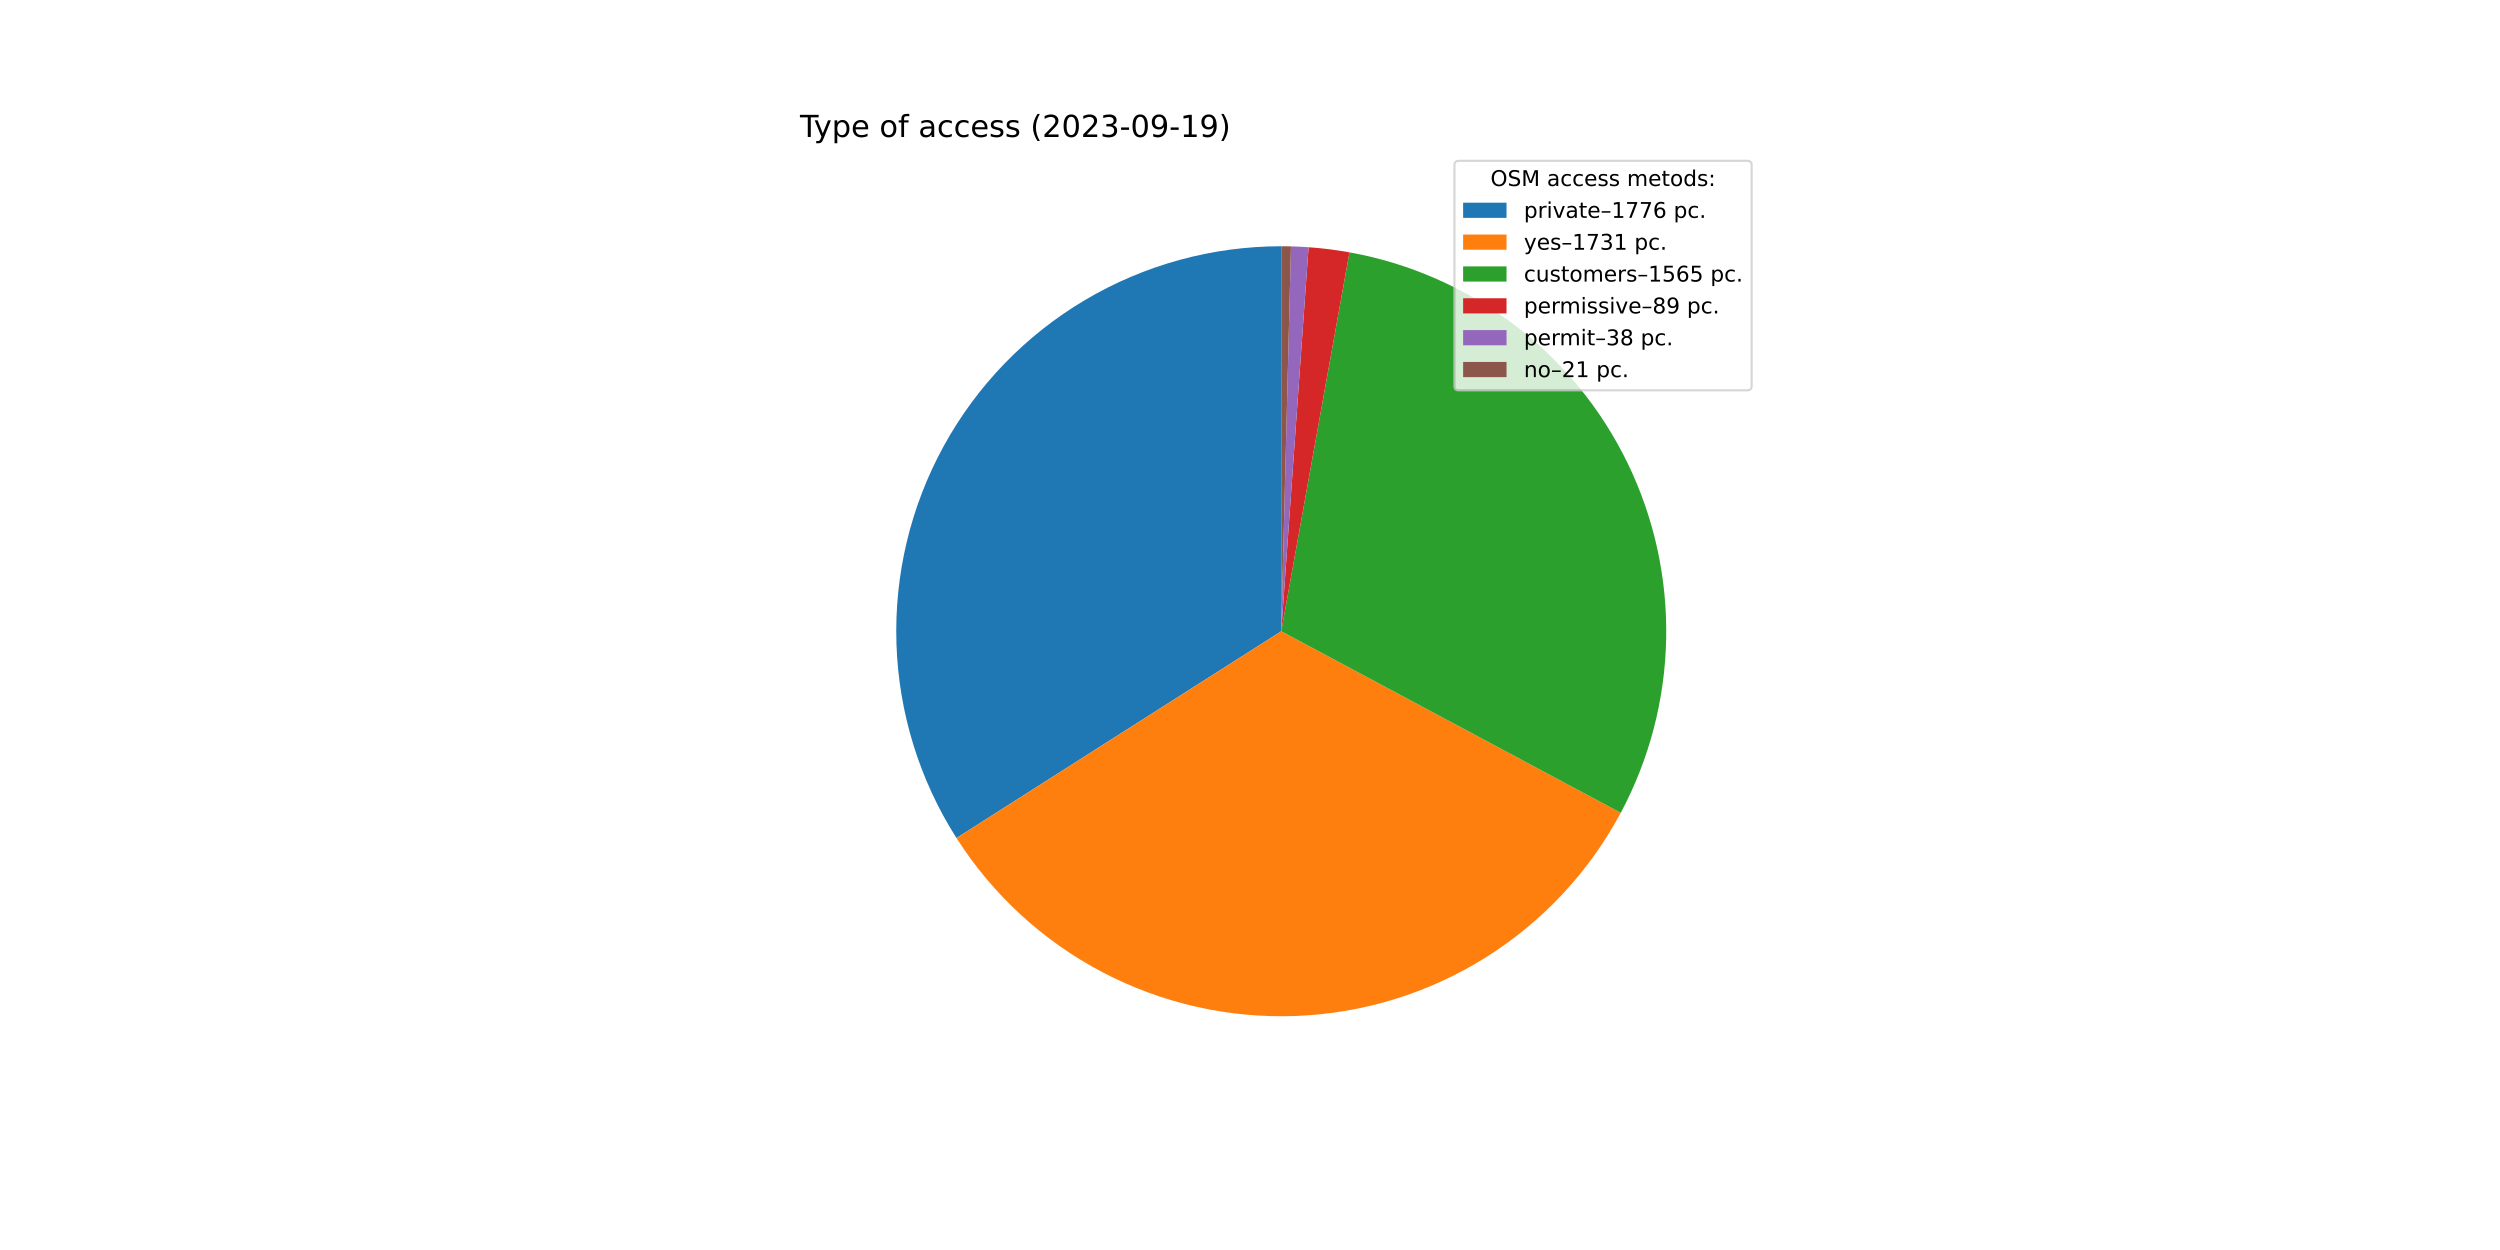
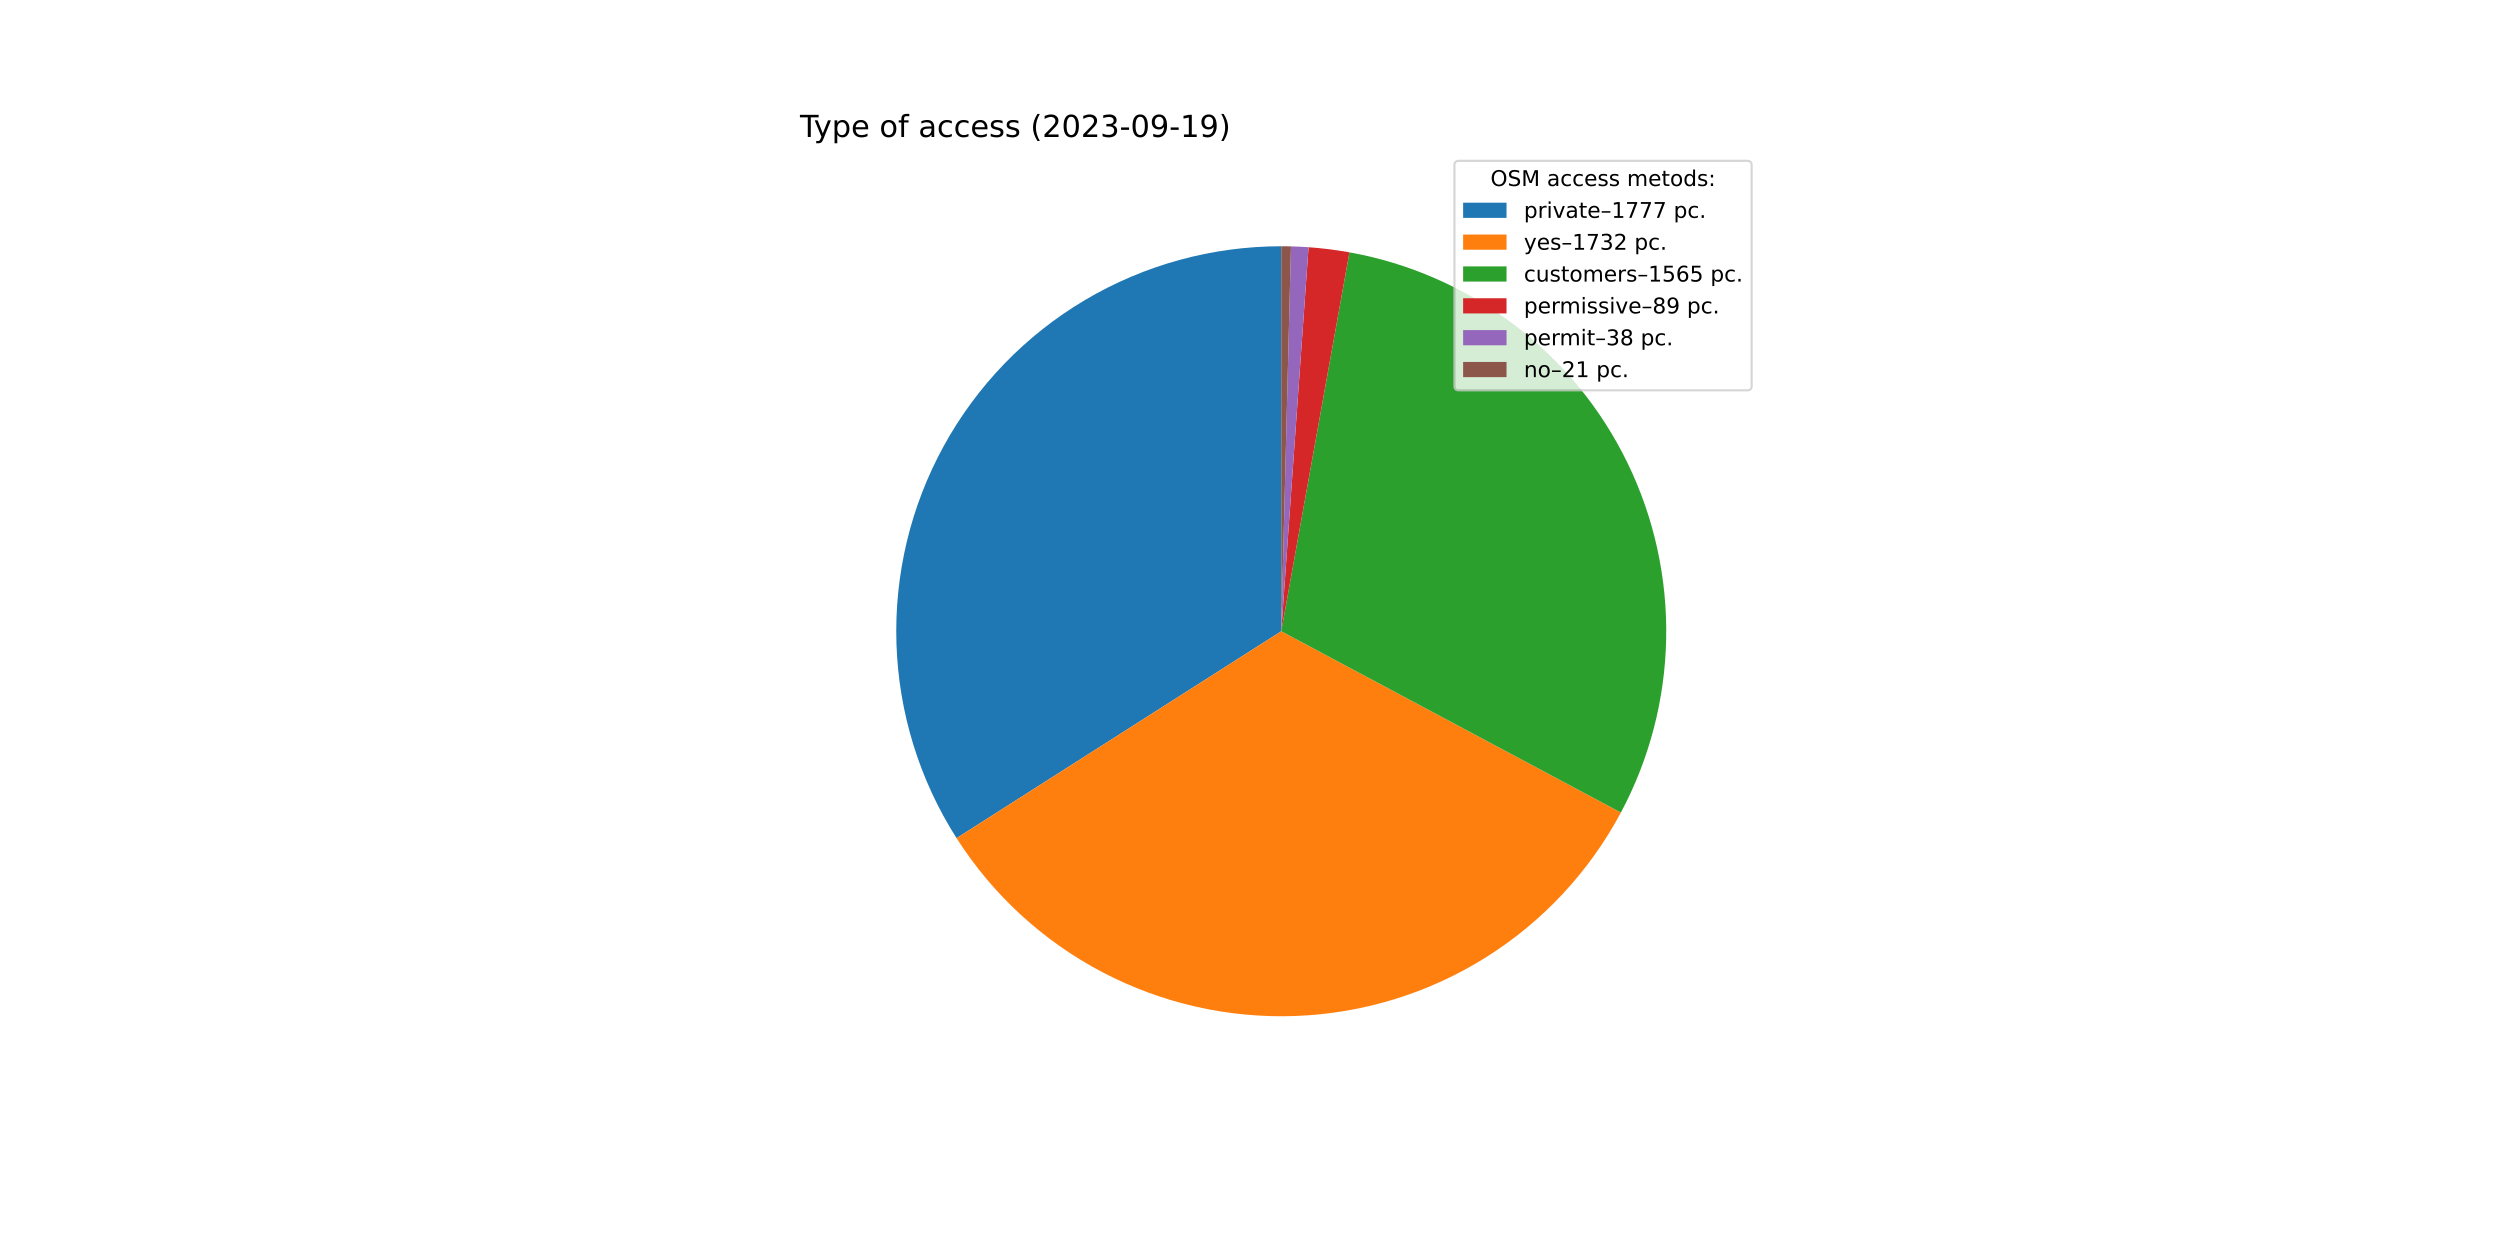
<svg xmlns="http://www.w3.org/2000/svg" xmlns:xlink="http://www.w3.org/1999/xlink" width="1152pt" height="576pt" viewBox="0 0 1152 576" version="1.1">
  <defs>
    <style type="text/css">*{stroke-linejoin: round; stroke-linecap: butt}</style>
  </defs>
  <g id="figure_1">
    <g id="patch_1">
      <path d="M 0 576  L 1152 576  L 1152 0  L 0 0  z " style="fill: #ffffff" />
    </g>
    <g id="axes_1">
      <g id="patch_2">
-         <path d="M 590.4 113.472  C 558.609 113.472 527.395 122.017 500.037 138.21  C 472.679 154.403 450.17 177.656 434.874 205.525  C 419.579 233.395 412.053 264.87 413.086 296.645  C 414.119 328.419 423.674 359.339 440.747 386.156  L 590.4 290.88  L 590.4 113.472  z " style="fill: #1f77b4" />
+         <path d="M 590.4 113.472  C 558.603 113.472 527.384 122.02 500.022 138.219  C 472.661 154.417 450.151 177.678 434.858 205.555  C 419.565 233.433 412.045 264.916 413.087 296.696  C 414.13 328.475 423.697 359.398 440.784 386.214  L 590.4 290.88  L 590.4 113.472  z " style="fill: #1f77b4" />
      </g>
      <g id="patch_3">
-         <path d="M 440.747 386.156  C 457.383 412.286 480.576 433.61 508.009 447.996  C 535.442 462.382 566.171 469.335 597.125 468.16  C 628.079 466.986 658.193 457.725 684.457 441.302  C 710.722 424.879 732.233 401.86 746.841 374.545  L 590.4 290.88  L 440.747 386.156  z " style="fill: #ff7f0e" />
+         <path d="M 440.784 386.214  C 457.433 412.343 480.64 433.66 508.085 448.036  C 535.531 462.411 566.269 469.349 597.229 468.157  C 628.189 466.964 658.302 457.682 684.561 441.237  C 710.819 424.793 732.317 401.754 746.907 374.421  L 590.4 290.88  L 440.784 386.214  z " style="fill: #ff7f0e" />
      </g>
      <g id="patch_4">
-         <path d="M 746.841 374.545  C 760.035 349.874 767.208 322.428 767.772 294.457  C 768.336 266.485 762.275 238.772 750.087 213.59  C 737.898 188.407 719.923 166.461 697.635 149.55  C 675.347 132.639 649.372 121.237 621.837 116.28  L 590.4 290.88  L 746.841 374.545  z " style="fill: #2ca02c" />
+         <path d="M 746.907 374.421  C 760.076 349.75 767.227 322.31 767.774 294.348  C 768.321 266.387 762.248 238.689 750.053 213.521  C 737.859 188.353 719.884 166.422 697.6 149.523  C 675.317 132.624 649.35 121.231 621.825 116.277  L 590.4 290.88  L 746.907 374.421  z " style="fill: #2ca02c" />
      </g>
      <g id="patch_5">
-         <path d="M 621.837 116.28  C 618.72 115.718 615.588 115.241 612.444 114.847  C 609.301 114.453 606.148 114.144 602.988 113.919  L 590.4 290.88  L 621.837 116.28  z " style="fill: #d62728" />
+         <path d="M 621.825 116.277  C 618.709 115.717 615.578 115.239 612.436 114.846  C 609.294 114.453 606.142 114.143 602.984 113.919  L 590.4 290.88  L 621.825 116.277  z " style="fill: #d62728" />
      </g>
      <g id="patch_6">
-         <path d="M 602.988 113.919  C 601.639 113.823 600.289 113.743 598.938 113.678  C 597.587 113.612 596.236 113.563 594.884 113.529  L 590.4 290.88  L 602.988 113.919  z " style="fill: #9467bd" />
+         <path d="M 602.984 113.919  C 601.635 113.823 600.285 113.742 598.935 113.677  C 597.585 113.612 596.234 113.563 594.882 113.529  L 590.4 290.88  L 602.984 113.919  z " style="fill: #9467bd" />
      </g>
      <g id="patch_7">
-         <path d="M 594.884 113.529  C 594.137 113.51 593.389 113.496 592.642 113.486  C 591.895 113.477 591.147 113.472 590.4 113.472  L 590.4 290.88  L 594.884 113.529  z " style="fill: #8c564b" />
+         <path d="M 594.882 113.529  C 594.135 113.51 593.388 113.496 592.641 113.486  C 591.894 113.477 591.147 113.472 590.4 113.472  L 590.4 290.88  L 594.882 113.529  z " style="fill: #8c564b" />
      </g>
      <g id="matplotlib.axis_1" />
      <g id="matplotlib.axis_2" />
      <g id="text_1">
        <g transform="translate(368.64 63.12)scale(0.14 -0.14)">
          <defs>
            <path id="DejaVuSans-54" d="M -19 4666  L 3928 4666  L 3928 4134  L 2272 4134  L 2272 0  L 1638 0  L 1638 4134  L -19 4134  L -19 4666  z " transform="scale(0.015625)" />
            <path id="DejaVuSans-79" d="M 2059 -325  Q 1816 -950 1584 -1140  Q 1353 -1331 966 -1331  L 506 -1331  L 506 -850  L 844 -850  Q 1081 -850 1212 -737  Q 1344 -625 1503 -206  L 1606 56  L 191 3500  L 800 3500  L 1894 763  L 2988 3500  L 3597 3500  L 2059 -325  z " transform="scale(0.015625)" />
            <path id="DejaVuSans-70" d="M 1159 525  L 1159 -1331  L 581 -1331  L 581 3500  L 1159 3500  L 1159 2969  Q 1341 3281 1617 3432  Q 1894 3584 2278 3584  Q 2916 3584 3314 3078  Q 3713 2572 3713 1747  Q 3713 922 3314 415  Q 2916 -91 2278 -91  Q 1894 -91 1617 61  Q 1341 213 1159 525  z M 3116 1747  Q 3116 2381 2855 2742  Q 2594 3103 2138 3103  Q 1681 3103 1420 2742  Q 1159 2381 1159 1747  Q 1159 1113 1420 752  Q 1681 391 2138 391  Q 2594 391 2855 752  Q 3116 1113 3116 1747  z " transform="scale(0.015625)" />
            <path id="DejaVuSans-65" d="M 3597 1894  L 3597 1613  L 953 1613  Q 991 1019 1311 708  Q 1631 397 2203 397  Q 2534 397 2845 478  Q 3156 559 3463 722  L 3463 178  Q 3153 47 2828 -22  Q 2503 -91 2169 -91  Q 1331 -91 842 396  Q 353 884 353 1716  Q 353 2575 817 3079  Q 1281 3584 2069 3584  Q 2775 3584 3186 3129  Q 3597 2675 3597 1894  z M 3022 2063  Q 3016 2534 2758 2815  Q 2500 3097 2075 3097  Q 1594 3097 1305 2825  Q 1016 2553 972 2059  L 3022 2063  z " transform="scale(0.015625)" />
            <path id="DejaVuSans-20" transform="scale(0.015625)" />
            <path id="DejaVuSans-6f" d="M 1959 3097  Q 1497 3097 1228 2736  Q 959 2375 959 1747  Q 959 1119 1226 758  Q 1494 397 1959 397  Q 2419 397 2687 759  Q 2956 1122 2956 1747  Q 2956 2369 2687 2733  Q 2419 3097 1959 3097  z M 1959 3584  Q 2709 3584 3137 3096  Q 3566 2609 3566 1747  Q 3566 888 3137 398  Q 2709 -91 1959 -91  Q 1206 -91 779 398  Q 353 888 353 1747  Q 353 2609 779 3096  Q 1206 3584 1959 3584  z " transform="scale(0.015625)" />
            <path id="DejaVuSans-66" d="M 2375 4863  L 2375 4384  L 1825 4384  Q 1516 4384 1395 4259  Q 1275 4134 1275 3809  L 1275 3500  L 2222 3500  L 2222 3053  L 1275 3053  L 1275 0  L 697 0  L 697 3053  L 147 3053  L 147 3500  L 697 3500  L 697 3744  Q 697 4328 969 4595  Q 1241 4863 1831 4863  L 2375 4863  z " transform="scale(0.015625)" />
            <path id="DejaVuSans-61" d="M 2194 1759  Q 1497 1759 1228 1600  Q 959 1441 959 1056  Q 959 750 1161 570  Q 1363 391 1709 391  Q 2188 391 2477 730  Q 2766 1069 2766 1631  L 2766 1759  L 2194 1759  z M 3341 1997  L 3341 0  L 2766 0  L 2766 531  Q 2569 213 2275 61  Q 1981 -91 1556 -91  Q 1019 -91 701 211  Q 384 513 384 1019  Q 384 1609 779 1909  Q 1175 2209 1959 2209  L 2766 2209  L 2766 2266  Q 2766 2663 2505 2880  Q 2244 3097 1772 3097  Q 1472 3097 1187 3025  Q 903 2953 641 2809  L 641 3341  Q 956 3463 1253 3523  Q 1550 3584 1831 3584  Q 2591 3584 2966 3190  Q 3341 2797 3341 1997  z " transform="scale(0.015625)" />
            <path id="DejaVuSans-63" d="M 3122 3366  L 3122 2828  Q 2878 2963 2633 3030  Q 2388 3097 2138 3097  Q 1578 3097 1268 2742  Q 959 2388 959 1747  Q 959 1106 1268 751  Q 1578 397 2138 397  Q 2388 397 2633 464  Q 2878 531 3122 666  L 3122 134  Q 2881 22 2623 -34  Q 2366 -91 2075 -91  Q 1284 -91 818 406  Q 353 903 353 1747  Q 353 2603 823 3093  Q 1294 3584 2113 3584  Q 2378 3584 2631 3529  Q 2884 3475 3122 3366  z " transform="scale(0.015625)" />
            <path id="DejaVuSans-73" d="M 2834 3397  L 2834 2853  Q 2591 2978 2328 3040  Q 2066 3103 1784 3103  Q 1356 3103 1142 2972  Q 928 2841 928 2578  Q 928 2378 1081 2264  Q 1234 2150 1697 2047  L 1894 2003  Q 2506 1872 2764 1633  Q 3022 1394 3022 966  Q 3022 478 2636 193  Q 2250 -91 1575 -91  Q 1294 -91 989 -36  Q 684 19 347 128  L 347 722  Q 666 556 975 473  Q 1284 391 1588 391  Q 1994 391 2212 530  Q 2431 669 2431 922  Q 2431 1156 2273 1281  Q 2116 1406 1581 1522  L 1381 1569  Q 847 1681 609 1914  Q 372 2147 372 2553  Q 372 3047 722 3315  Q 1072 3584 1716 3584  Q 2034 3584 2315 3537  Q 2597 3491 2834 3397  z " transform="scale(0.015625)" />
            <path id="DejaVuSans-28" d="M 1984 4856  Q 1566 4138 1362 3434  Q 1159 2731 1159 2009  Q 1159 1288 1364 580  Q 1569 -128 1984 -844  L 1484 -844  Q 1016 -109 783 600  Q 550 1309 550 2009  Q 550 2706 781 3412  Q 1013 4119 1484 4856  L 1984 4856  z " transform="scale(0.015625)" />
            <path id="DejaVuSans-32" d="M 1228 531  L 3431 531  L 3431 0  L 469 0  L 469 531  Q 828 903 1448 1529  Q 2069 2156 2228 2338  Q 2531 2678 2651 2914  Q 2772 3150 2772 3378  Q 2772 3750 2511 3984  Q 2250 4219 1831 4219  Q 1534 4219 1204 4116  Q 875 4013 500 3803  L 500 4441  Q 881 4594 1212 4672  Q 1544 4750 1819 4750  Q 2544 4750 2975 4387  Q 3406 4025 3406 3419  Q 3406 3131 3298 2873  Q 3191 2616 2906 2266  Q 2828 2175 2409 1742  Q 1991 1309 1228 531  z " transform="scale(0.015625)" />
            <path id="DejaVuSans-30" d="M 2034 4250  Q 1547 4250 1301 3770  Q 1056 3291 1056 2328  Q 1056 1369 1301 889  Q 1547 409 2034 409  Q 2525 409 2770 889  Q 3016 1369 3016 2328  Q 3016 3291 2770 3770  Q 2525 4250 2034 4250  z M 2034 4750  Q 2819 4750 3233 4129  Q 3647 3509 3647 2328  Q 3647 1150 3233 529  Q 2819 -91 2034 -91  Q 1250 -91 836 529  Q 422 1150 422 2328  Q 422 3509 836 4129  Q 1250 4750 2034 4750  z " transform="scale(0.015625)" />
            <path id="DejaVuSans-33" d="M 2597 2516  Q 3050 2419 3304 2112  Q 3559 1806 3559 1356  Q 3559 666 3084 287  Q 2609 -91 1734 -91  Q 1441 -91 1130 -33  Q 819 25 488 141  L 488 750  Q 750 597 1062 519  Q 1375 441 1716 441  Q 2309 441 2620 675  Q 2931 909 2931 1356  Q 2931 1769 2642 2001  Q 2353 2234 1838 2234  L 1294 2234  L 1294 2753  L 1863 2753  Q 2328 2753 2575 2939  Q 2822 3125 2822 3475  Q 2822 3834 2567 4026  Q 2313 4219 1838 4219  Q 1578 4219 1281 4162  Q 984 4106 628 3988  L 628 4550  Q 988 4650 1302 4700  Q 1616 4750 1894 4750  Q 2613 4750 3031 4423  Q 3450 4097 3450 3541  Q 3450 3153 3228 2886  Q 3006 2619 2597 2516  z " transform="scale(0.015625)" />
            <path id="DejaVuSans-2d" d="M 313 2009  L 1997 2009  L 1997 1497  L 313 1497  L 313 2009  z " transform="scale(0.015625)" />
            <path id="DejaVuSans-39" d="M 703 97  L 703 672  Q 941 559 1184 500  Q 1428 441 1663 441  Q 2288 441 2617 861  Q 2947 1281 2994 2138  Q 2813 1869 2534 1725  Q 2256 1581 1919 1581  Q 1219 1581 811 2004  Q 403 2428 403 3163  Q 403 3881 828 4315  Q 1253 4750 1959 4750  Q 2769 4750 3195 4129  Q 3622 3509 3622 2328  Q 3622 1225 3098 567  Q 2575 -91 1691 -91  Q 1453 -91 1209 -44  Q 966 3 703 97  z M 1959 2075  Q 2384 2075 2632 2365  Q 2881 2656 2881 3163  Q 2881 3666 2632 3958  Q 2384 4250 1959 4250  Q 1534 4250 1286 3958  Q 1038 3666 1038 3163  Q 1038 2656 1286 2365  Q 1534 2075 1959 2075  z " transform="scale(0.015625)" />
            <path id="DejaVuSans-31" d="M 794 531  L 1825 531  L 1825 4091  L 703 3866  L 703 4441  L 1819 4666  L 2450 4666  L 2450 531  L 3481 531  L 3481 0  L 794 0  L 794 531  z " transform="scale(0.015625)" />
            <path id="DejaVuSans-29" d="M 513 4856  L 1013 4856  Q 1481 4119 1714 3412  Q 1947 2706 1947 2009  Q 1947 1309 1714 600  Q 1481 -109 1013 -844  L 513 -844  Q 928 -128 1133 580  Q 1338 1288 1338 2009  Q 1338 2731 1133 3434  Q 928 4138 513 4856  z " transform="scale(0.015625)" />
          </defs>
          <use xlink:href="#DejaVuSans-54" />
          <use xlink:href="#DejaVuSans-79" x="45.459" />
          <use xlink:href="#DejaVuSans-70" x="104.639" />
          <use xlink:href="#DejaVuSans-65" x="168.115" />
          <use xlink:href="#DejaVuSans-20" x="229.639" />
          <use xlink:href="#DejaVuSans-6f" x="261.426" />
          <use xlink:href="#DejaVuSans-66" x="322.607" />
          <use xlink:href="#DejaVuSans-20" x="357.812" />
          <use xlink:href="#DejaVuSans-61" x="389.6" />
          <use xlink:href="#DejaVuSans-63" x="450.879" />
          <use xlink:href="#DejaVuSans-63" x="505.859" />
          <use xlink:href="#DejaVuSans-65" x="560.84" />
          <use xlink:href="#DejaVuSans-73" x="622.363" />
          <use xlink:href="#DejaVuSans-73" x="674.463" />
          <use xlink:href="#DejaVuSans-20" x="726.562" />
          <use xlink:href="#DejaVuSans-28" x="758.35" />
          <use xlink:href="#DejaVuSans-32" x="797.363" />
          <use xlink:href="#DejaVuSans-30" x="860.986" />
          <use xlink:href="#DejaVuSans-32" x="924.609" />
          <use xlink:href="#DejaVuSans-33" x="988.232" />
          <use xlink:href="#DejaVuSans-2d" x="1051.855" />
          <use xlink:href="#DejaVuSans-30" x="1087.939" />
          <use xlink:href="#DejaVuSans-39" x="1151.562" />
          <use xlink:href="#DejaVuSans-2d" x="1215.186" />
          <use xlink:href="#DejaVuSans-31" x="1251.27" />
          <use xlink:href="#DejaVuSans-39" x="1314.893" />
          <use xlink:href="#DejaVuSans-29" x="1378.516" />
        </g>
      </g>
      <g id="legend_1">
        <g id="patch_8">
          <path d="M 672.208 179.867  L 805.16 179.867  Q 807.16 179.867 807.16 177.867  L 807.16 76.12  Q 807.16 74.12 805.16 74.12  L 672.208 74.12  Q 670.208 74.12 670.208 76.12  L 670.208 177.867  Q 670.208 179.867 672.208 179.867  z " style="fill: #ffffff; opacity: 0.8; stroke: #cccccc; stroke-linejoin: miter" />
        </g>
        <g id="text_2">
          <g transform="translate(686.8038 85.71844)scale(0.1 -0.1)">
            <defs>
              <path id="DejaVuSans-4f" d="M 2522 4238  Q 1834 4238 1429 3725  Q 1025 3213 1025 2328  Q 1025 1447 1429 934  Q 1834 422 2522 422  Q 3209 422 3611 934  Q 4013 1447 4013 2328  Q 4013 3213 3611 3725  Q 3209 4238 2522 4238  z M 2522 4750  Q 3503 4750 4090 4092  Q 4678 3434 4678 2328  Q 4678 1225 4090 567  Q 3503 -91 2522 -91  Q 1538 -91 948 565  Q 359 1222 359 2328  Q 359 3434 948 4092  Q 1538 4750 2522 4750  z " transform="scale(0.015625)" />
              <path id="DejaVuSans-53" d="M 3425 4513  L 3425 3897  Q 3066 4069 2747 4153  Q 2428 4238 2131 4238  Q 1616 4238 1336 4038  Q 1056 3838 1056 3469  Q 1056 3159 1242 3001  Q 1428 2844 1947 2747  L 2328 2669  Q 3034 2534 3370 2195  Q 3706 1856 3706 1288  Q 3706 609 3251 259  Q 2797 -91 1919 -91  Q 1588 -91 1214 -16  Q 841 59 441 206  L 441 856  Q 825 641 1194 531  Q 1563 422 1919 422  Q 2459 422 2753 634  Q 3047 847 3047 1241  Q 3047 1584 2836 1778  Q 2625 1972 2144 2069  L 1759 2144  Q 1053 2284 737 2584  Q 422 2884 422 3419  Q 422 4038 858 4394  Q 1294 4750 2059 4750  Q 2388 4750 2728 4690  Q 3069 4631 3425 4513  z " transform="scale(0.015625)" />
              <path id="DejaVuSans-4d" d="M 628 4666  L 1569 4666  L 2759 1491  L 3956 4666  L 4897 4666  L 4897 0  L 4281 0  L 4281 4097  L 3078 897  L 2444 897  L 1241 4097  L 1241 0  L 628 0  L 628 4666  z " transform="scale(0.015625)" />
              <path id="DejaVuSans-6d" d="M 3328 2828  Q 3544 3216 3844 3400  Q 4144 3584 4550 3584  Q 5097 3584 5394 3201  Q 5691 2819 5691 2113  L 5691 0  L 5113 0  L 5113 2094  Q 5113 2597 4934 2840  Q 4756 3084 4391 3084  Q 3944 3084 3684 2787  Q 3425 2491 3425 1978  L 3425 0  L 2847 0  L 2847 2094  Q 2847 2600 2669 2842  Q 2491 3084 2119 3084  Q 1678 3084 1418 2786  Q 1159 2488 1159 1978  L 1159 0  L 581 0  L 581 3500  L 1159 3500  L 1159 2956  Q 1356 3278 1631 3431  Q 1906 3584 2284 3584  Q 2666 3584 2933 3390  Q 3200 3197 3328 2828  z " transform="scale(0.015625)" />
              <path id="DejaVuSans-74" d="M 1172 4494  L 1172 3500  L 2356 3500  L 2356 3053  L 1172 3053  L 1172 1153  Q 1172 725 1289 603  Q 1406 481 1766 481  L 2356 481  L 2356 0  L 1766 0  Q 1100 0 847 248  Q 594 497 594 1153  L 594 3053  L 172 3053  L 172 3500  L 594 3500  L 594 4494  L 1172 4494  z " transform="scale(0.015625)" />
              <path id="DejaVuSans-64" d="M 2906 2969  L 2906 4863  L 3481 4863  L 3481 0  L 2906 0  L 2906 525  Q 2725 213 2448 61  Q 2172 -91 1784 -91  Q 1150 -91 751 415  Q 353 922 353 1747  Q 353 2572 751 3078  Q 1150 3584 1784 3584  Q 2172 3584 2448 3432  Q 2725 3281 2906 2969  z M 947 1747  Q 947 1113 1208 752  Q 1469 391 1925 391  Q 2381 391 2643 752  Q 2906 1113 2906 1747  Q 2906 2381 2643 2742  Q 2381 3103 1925 3103  Q 1469 3103 1208 2742  Q 947 2381 947 1747  z " transform="scale(0.015625)" />
              <path id="DejaVuSans-3a" d="M 750 794  L 1409 794  L 1409 0  L 750 0  L 750 794  z M 750 3309  L 1409 3309  L 1409 2516  L 750 2516  L 750 3309  z " transform="scale(0.015625)" />
            </defs>
            <use xlink:href="#DejaVuSans-4f" />
            <use xlink:href="#DejaVuSans-53" x="78.711" />
            <use xlink:href="#DejaVuSans-4d" x="142.188" />
            <use xlink:href="#DejaVuSans-20" x="228.467" />
            <use xlink:href="#DejaVuSans-61" x="260.254" />
            <use xlink:href="#DejaVuSans-63" x="321.533" />
            <use xlink:href="#DejaVuSans-63" x="376.514" />
            <use xlink:href="#DejaVuSans-65" x="431.494" />
            <use xlink:href="#DejaVuSans-73" x="493.018" />
            <use xlink:href="#DejaVuSans-73" x="545.117" />
            <use xlink:href="#DejaVuSans-20" x="597.217" />
            <use xlink:href="#DejaVuSans-6d" x="629.004" />
            <use xlink:href="#DejaVuSans-65" x="726.416" />
            <use xlink:href="#DejaVuSans-74" x="787.939" />
            <use xlink:href="#DejaVuSans-6f" x="827.148" />
            <use xlink:href="#DejaVuSans-64" x="888.33" />
            <use xlink:href="#DejaVuSans-73" x="951.807" />
            <use xlink:href="#DejaVuSans-3a" x="1003.906" />
          </g>
        </g>
        <g id="patch_9">
          <path d="M 674.208 100.397  L 694.208 100.397  L 694.208 93.397  L 674.208 93.397  z " style="fill: #1f77b4" />
        </g>
        <g id="text_3">
          <g transform="translate(702.2084 100.3966)scale(0.1 -0.1)">
            <defs>
              <path id="DejaVuSans-72" d="M 2631 2963  Q 2534 3019 2420 3045  Q 2306 3072 2169 3072  Q 1681 3072 1420 2755  Q 1159 2438 1159 1844  L 1159 0  L 581 0  L 581 3500  L 1159 3500  L 1159 2956  Q 1341 3275 1631 3429  Q 1922 3584 2338 3584  Q 2397 3584 2469 3576  Q 2541 3569 2628 3553  L 2631 2963  z " transform="scale(0.015625)" />
              <path id="DejaVuSans-69" d="M 603 3500  L 1178 3500  L 1178 0  L 603 0  L 603 3500  z M 603 4863  L 1178 4863  L 1178 4134  L 603 4134  L 603 4863  z " transform="scale(0.015625)" />
              <path id="DejaVuSans-76" d="M 191 3500  L 800 3500  L 1894 563  L 2988 3500  L 3597 3500  L 2284 0  L 1503 0  L 191 3500  z " transform="scale(0.015625)" />
              <path id="DejaVuSans-2013" d="M 313 1978  L 2888 1978  L 2888 1528  L 313 1528  L 313 1978  z " transform="scale(0.015625)" />
              <path id="DejaVuSans-37" d="M 525 4666  L 3525 4666  L 3525 4397  L 1831 0  L 1172 0  L 2766 4134  L 525 4134  L 525 4666  z " transform="scale(0.015625)" />
-               <path id="DejaVuSans-36" d="M 2113 2584  Q 1688 2584 1439 2293  Q 1191 2003 1191 1497  Q 1191 994 1439 701  Q 1688 409 2113 409  Q 2538 409 2786 701  Q 3034 994 3034 1497  Q 3034 2003 2786 2293  Q 2538 2584 2113 2584  z M 3366 4563  L 3366 3988  Q 3128 4100 2886 4159  Q 2644 4219 2406 4219  Q 1781 4219 1451 3797  Q 1122 3375 1075 2522  Q 1259 2794 1537 2939  Q 1816 3084 2150 3084  Q 2853 3084 3261 2657  Q 3669 2231 3669 1497  Q 3669 778 3244 343  Q 2819 -91 2113 -91  Q 1303 -91 875 529  Q 447 1150 447 2328  Q 447 3434 972 4092  Q 1497 4750 2381 4750  Q 2619 4750 2861 4703  Q 3103 4656 3366 4563  z " transform="scale(0.015625)" />
              <path id="DejaVuSans-2e" d="M 684 794  L 1344 794  L 1344 0  L 684 0  L 684 794  z " transform="scale(0.015625)" />
            </defs>
            <use xlink:href="#DejaVuSans-70" />
            <use xlink:href="#DejaVuSans-72" x="63.477" />
            <use xlink:href="#DejaVuSans-69" x="104.59" />
            <use xlink:href="#DejaVuSans-76" x="132.373" />
            <use xlink:href="#DejaVuSans-61" x="191.553" />
            <use xlink:href="#DejaVuSans-74" x="252.832" />
            <use xlink:href="#DejaVuSans-65" x="292.041" />
            <use xlink:href="#DejaVuSans-2013" x="353.564" />
            <use xlink:href="#DejaVuSans-31" x="403.564" />
            <use xlink:href="#DejaVuSans-37" x="467.188" />
            <use xlink:href="#DejaVuSans-37" x="530.811" />
-             <use xlink:href="#DejaVuSans-36" x="594.434" />
+             <use xlink:href="#DejaVuSans-37" x="594.434" />
            <use xlink:href="#DejaVuSans-20" x="658.057" />
            <use xlink:href="#DejaVuSans-70" x="689.844" />
            <use xlink:href="#DejaVuSans-63" x="753.32" />
            <use xlink:href="#DejaVuSans-2e" x="808.301" />
          </g>
        </g>
        <g id="patch_10">
          <path d="M 674.208 115.075  L 694.208 115.075  L 694.208 108.075  L 674.208 108.075  z " style="fill: #ff7f0e" />
        </g>
        <g id="text_4">
          <g transform="translate(702.2084 115.0747)scale(0.1 -0.1)">
            <use xlink:href="#DejaVuSans-79" />
            <use xlink:href="#DejaVuSans-65" x="59.18" />
            <use xlink:href="#DejaVuSans-73" x="120.703" />
            <use xlink:href="#DejaVuSans-2013" x="172.803" />
            <use xlink:href="#DejaVuSans-31" x="222.803" />
            <use xlink:href="#DejaVuSans-37" x="286.426" />
            <use xlink:href="#DejaVuSans-33" x="350.049" />
-             <use xlink:href="#DejaVuSans-31" x="413.672" />
+             <use xlink:href="#DejaVuSans-32" x="413.672" />
            <use xlink:href="#DejaVuSans-20" x="477.295" />
            <use xlink:href="#DejaVuSans-70" x="509.082" />
            <use xlink:href="#DejaVuSans-63" x="572.559" />
            <use xlink:href="#DejaVuSans-2e" x="627.539" />
          </g>
        </g>
        <g id="patch_11">
          <path d="M 674.208 129.753  L 694.208 129.753  L 694.208 122.753  L 674.208 122.753  z " style="fill: #2ca02c" />
        </g>
        <g id="text_5">
          <g transform="translate(702.2084 129.7528)scale(0.1 -0.1)">
            <defs>
              <path id="DejaVuSans-75" d="M 544 1381  L 544 3500  L 1119 3500  L 1119 1403  Q 1119 906 1312 657  Q 1506 409 1894 409  Q 2359 409 2629 706  Q 2900 1003 2900 1516  L 2900 3500  L 3475 3500  L 3475 0  L 2900 0  L 2900 538  Q 2691 219 2414 64  Q 2138 -91 1772 -91  Q 1169 -91 856 284  Q 544 659 544 1381  z M 1991 3584  L 1991 3584  z " transform="scale(0.015625)" />
              <path id="DejaVuSans-35" d="M 691 4666  L 3169 4666  L 3169 4134  L 1269 4134  L 1269 2991  Q 1406 3038 1543 3061  Q 1681 3084 1819 3084  Q 2600 3084 3056 2656  Q 3513 2228 3513 1497  Q 3513 744 3044 326  Q 2575 -91 1722 -91  Q 1428 -91 1123 -41  Q 819 9 494 109  L 494 744  Q 775 591 1075 516  Q 1375 441 1709 441  Q 2250 441 2565 725  Q 2881 1009 2881 1497  Q 2881 1984 2565 2268  Q 2250 2553 1709 2553  Q 1456 2553 1204 2497  Q 953 2441 691 2322  L 691 4666  z " transform="scale(0.015625)" />
+               <path id="DejaVuSans-36" d="M 2113 2584  Q 1688 2584 1439 2293  Q 1191 2003 1191 1497  Q 1191 994 1439 701  Q 1688 409 2113 409  Q 2538 409 2786 701  Q 3034 994 3034 1497  Q 3034 2003 2786 2293  Q 2538 2584 2113 2584  z M 3366 4563  L 3366 3988  Q 3128 4100 2886 4159  Q 2644 4219 2406 4219  Q 1781 4219 1451 3797  Q 1122 3375 1075 2522  Q 1259 2794 1537 2939  Q 1816 3084 2150 3084  Q 2853 3084 3261 2657  Q 3669 2231 3669 1497  Q 3669 778 3244 343  Q 2819 -91 2113 -91  Q 1303 -91 875 529  Q 447 1150 447 2328  Q 447 3434 972 4092  Q 1497 4750 2381 4750  Q 2619 4750 2861 4703  Q 3103 4656 3366 4563  z " transform="scale(0.015625)" />
            </defs>
            <use xlink:href="#DejaVuSans-63" />
            <use xlink:href="#DejaVuSans-75" x="54.98" />
            <use xlink:href="#DejaVuSans-73" x="118.359" />
            <use xlink:href="#DejaVuSans-74" x="170.459" />
            <use xlink:href="#DejaVuSans-6f" x="209.668" />
            <use xlink:href="#DejaVuSans-6d" x="270.85" />
            <use xlink:href="#DejaVuSans-65" x="368.262" />
            <use xlink:href="#DejaVuSans-72" x="429.785" />
            <use xlink:href="#DejaVuSans-73" x="470.898" />
            <use xlink:href="#DejaVuSans-2013" x="522.998" />
            <use xlink:href="#DejaVuSans-31" x="572.998" />
            <use xlink:href="#DejaVuSans-35" x="636.621" />
            <use xlink:href="#DejaVuSans-36" x="700.244" />
            <use xlink:href="#DejaVuSans-35" x="763.867" />
            <use xlink:href="#DejaVuSans-20" x="827.49" />
            <use xlink:href="#DejaVuSans-70" x="859.277" />
            <use xlink:href="#DejaVuSans-63" x="922.754" />
            <use xlink:href="#DejaVuSans-2e" x="977.734" />
          </g>
        </g>
        <g id="patch_12">
          <path d="M 674.208 144.431  L 694.208 144.431  L 694.208 137.431  L 674.208 137.431  z " style="fill: #d62728" />
        </g>
        <g id="text_6">
          <g transform="translate(702.2084 144.4309)scale(0.1 -0.1)">
            <defs>
              <path id="DejaVuSans-38" d="M 2034 2216  Q 1584 2216 1326 1975  Q 1069 1734 1069 1313  Q 1069 891 1326 650  Q 1584 409 2034 409  Q 2484 409 2743 651  Q 3003 894 3003 1313  Q 3003 1734 2745 1975  Q 2488 2216 2034 2216  z M 1403 2484  Q 997 2584 770 2862  Q 544 3141 544 3541  Q 544 4100 942 4425  Q 1341 4750 2034 4750  Q 2731 4750 3128 4425  Q 3525 4100 3525 3541  Q 3525 3141 3298 2862  Q 3072 2584 2669 2484  Q 3125 2378 3379 2068  Q 3634 1759 3634 1313  Q 3634 634 3220 271  Q 2806 -91 2034 -91  Q 1263 -91 848 271  Q 434 634 434 1313  Q 434 1759 690 2068  Q 947 2378 1403 2484  z M 1172 3481  Q 1172 3119 1398 2916  Q 1625 2713 2034 2713  Q 2441 2713 2670 2916  Q 2900 3119 2900 3481  Q 2900 3844 2670 4047  Q 2441 4250 2034 4250  Q 1625 4250 1398 4047  Q 1172 3844 1172 3481  z " transform="scale(0.015625)" />
            </defs>
            <use xlink:href="#DejaVuSans-70" />
            <use xlink:href="#DejaVuSans-65" x="63.477" />
            <use xlink:href="#DejaVuSans-72" x="125" />
            <use xlink:href="#DejaVuSans-6d" x="164.363" />
            <use xlink:href="#DejaVuSans-69" x="261.775" />
            <use xlink:href="#DejaVuSans-73" x="289.559" />
            <use xlink:href="#DejaVuSans-73" x="341.658" />
            <use xlink:href="#DejaVuSans-69" x="393.758" />
            <use xlink:href="#DejaVuSans-76" x="421.541" />
            <use xlink:href="#DejaVuSans-65" x="480.721" />
            <use xlink:href="#DejaVuSans-2013" x="542.244" />
            <use xlink:href="#DejaVuSans-38" x="592.244" />
            <use xlink:href="#DejaVuSans-39" x="655.867" />
            <use xlink:href="#DejaVuSans-20" x="719.49" />
            <use xlink:href="#DejaVuSans-70" x="751.277" />
            <use xlink:href="#DejaVuSans-63" x="814.754" />
            <use xlink:href="#DejaVuSans-2e" x="869.734" />
          </g>
        </g>
        <g id="patch_13">
          <path d="M 674.208 159.109  L 694.208 159.109  L 694.208 152.109  L 674.208 152.109  z " style="fill: #9467bd" />
        </g>
        <g id="text_7">
          <g transform="translate(702.2084 159.1091)scale(0.1 -0.1)">
            <use xlink:href="#DejaVuSans-70" />
            <use xlink:href="#DejaVuSans-65" x="63.477" />
            <use xlink:href="#DejaVuSans-72" x="125" />
            <use xlink:href="#DejaVuSans-6d" x="164.363" />
            <use xlink:href="#DejaVuSans-69" x="261.775" />
            <use xlink:href="#DejaVuSans-74" x="289.559" />
            <use xlink:href="#DejaVuSans-2013" x="328.768" />
            <use xlink:href="#DejaVuSans-33" x="378.768" />
            <use xlink:href="#DejaVuSans-38" x="442.391" />
            <use xlink:href="#DejaVuSans-20" x="506.014" />
            <use xlink:href="#DejaVuSans-70" x="537.801" />
            <use xlink:href="#DejaVuSans-63" x="601.277" />
            <use xlink:href="#DejaVuSans-2e" x="656.258" />
          </g>
        </g>
        <g id="patch_14">
          <path d="M 674.208 173.787  L 694.208 173.787  L 694.208 166.787  L 674.208 166.787  z " style="fill: #8c564b" />
        </g>
        <g id="text_8">
          <g transform="translate(702.2084 173.7872)scale(0.1 -0.1)">
            <defs>
              <path id="DejaVuSans-6e" d="M 3513 2113  L 3513 0  L 2938 0  L 2938 2094  Q 2938 2591 2744 2837  Q 2550 3084 2163 3084  Q 1697 3084 1428 2787  Q 1159 2491 1159 1978  L 1159 0  L 581 0  L 581 3500  L 1159 3500  L 1159 2956  Q 1366 3272 1645 3428  Q 1925 3584 2291 3584  Q 2894 3584 3203 3211  Q 3513 2838 3513 2113  z " transform="scale(0.015625)" />
            </defs>
            <use xlink:href="#DejaVuSans-6e" />
            <use xlink:href="#DejaVuSans-6f" x="63.379" />
            <use xlink:href="#DejaVuSans-2013" x="124.561" />
            <use xlink:href="#DejaVuSans-32" x="174.561" />
            <use xlink:href="#DejaVuSans-31" x="238.184" />
            <use xlink:href="#DejaVuSans-20" x="301.807" />
            <use xlink:href="#DejaVuSans-70" x="333.594" />
            <use xlink:href="#DejaVuSans-63" x="397.07" />
            <use xlink:href="#DejaVuSans-2e" x="452.051" />
          </g>
        </g>
      </g>
    </g>
  </g>
</svg>
